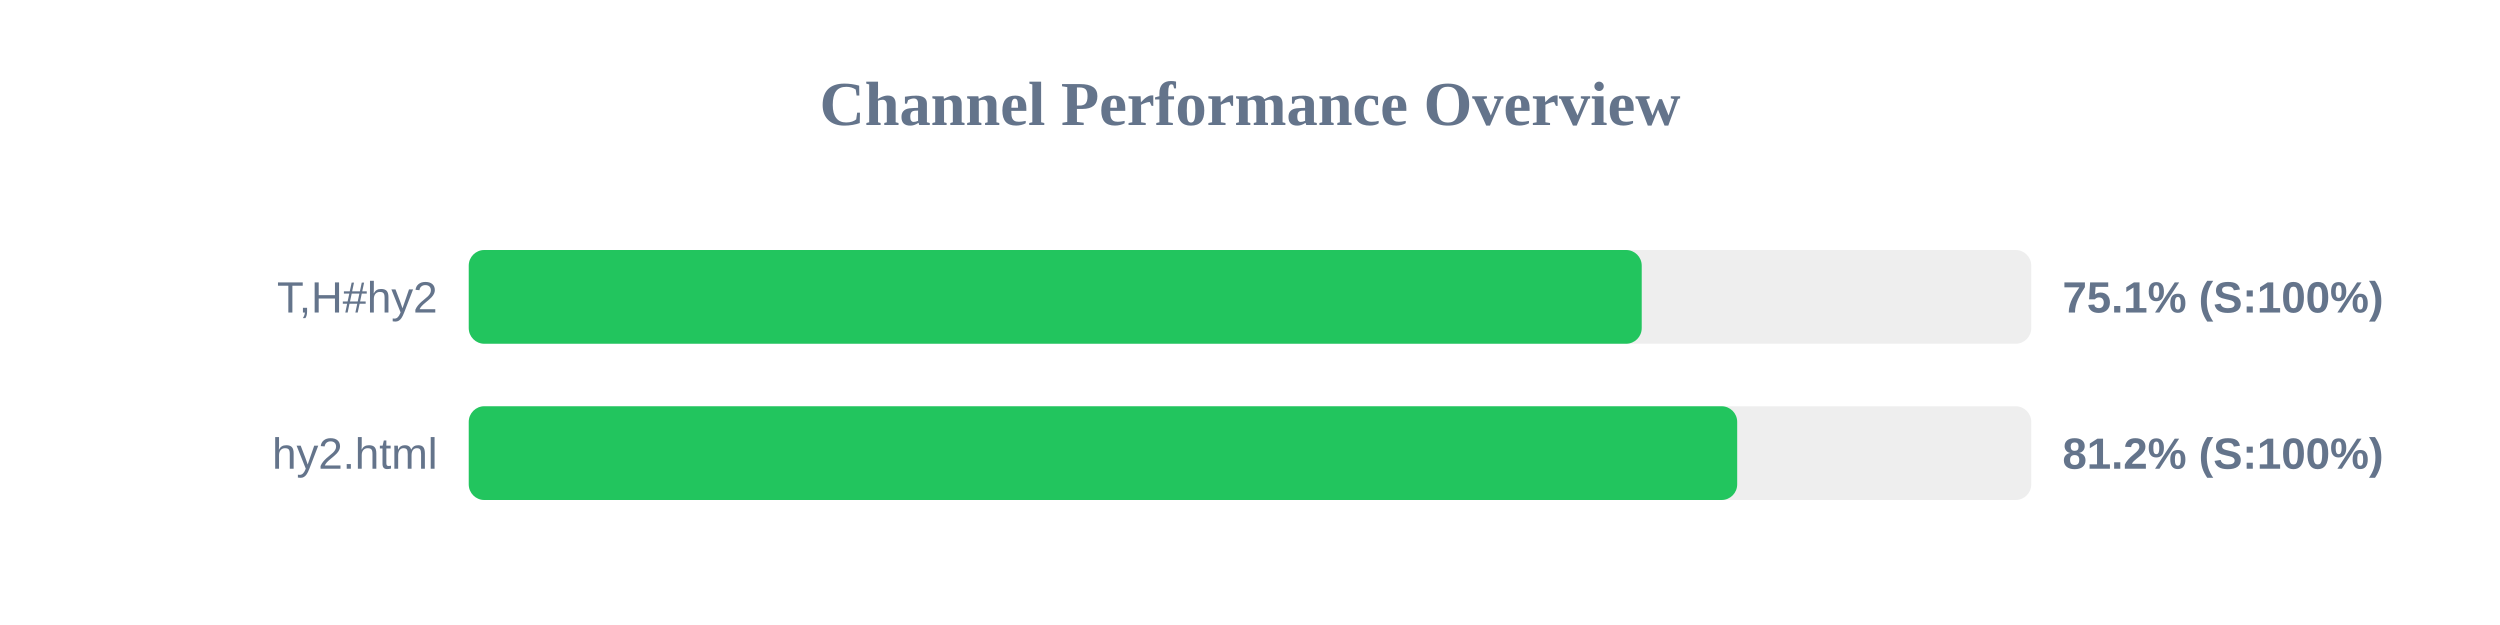
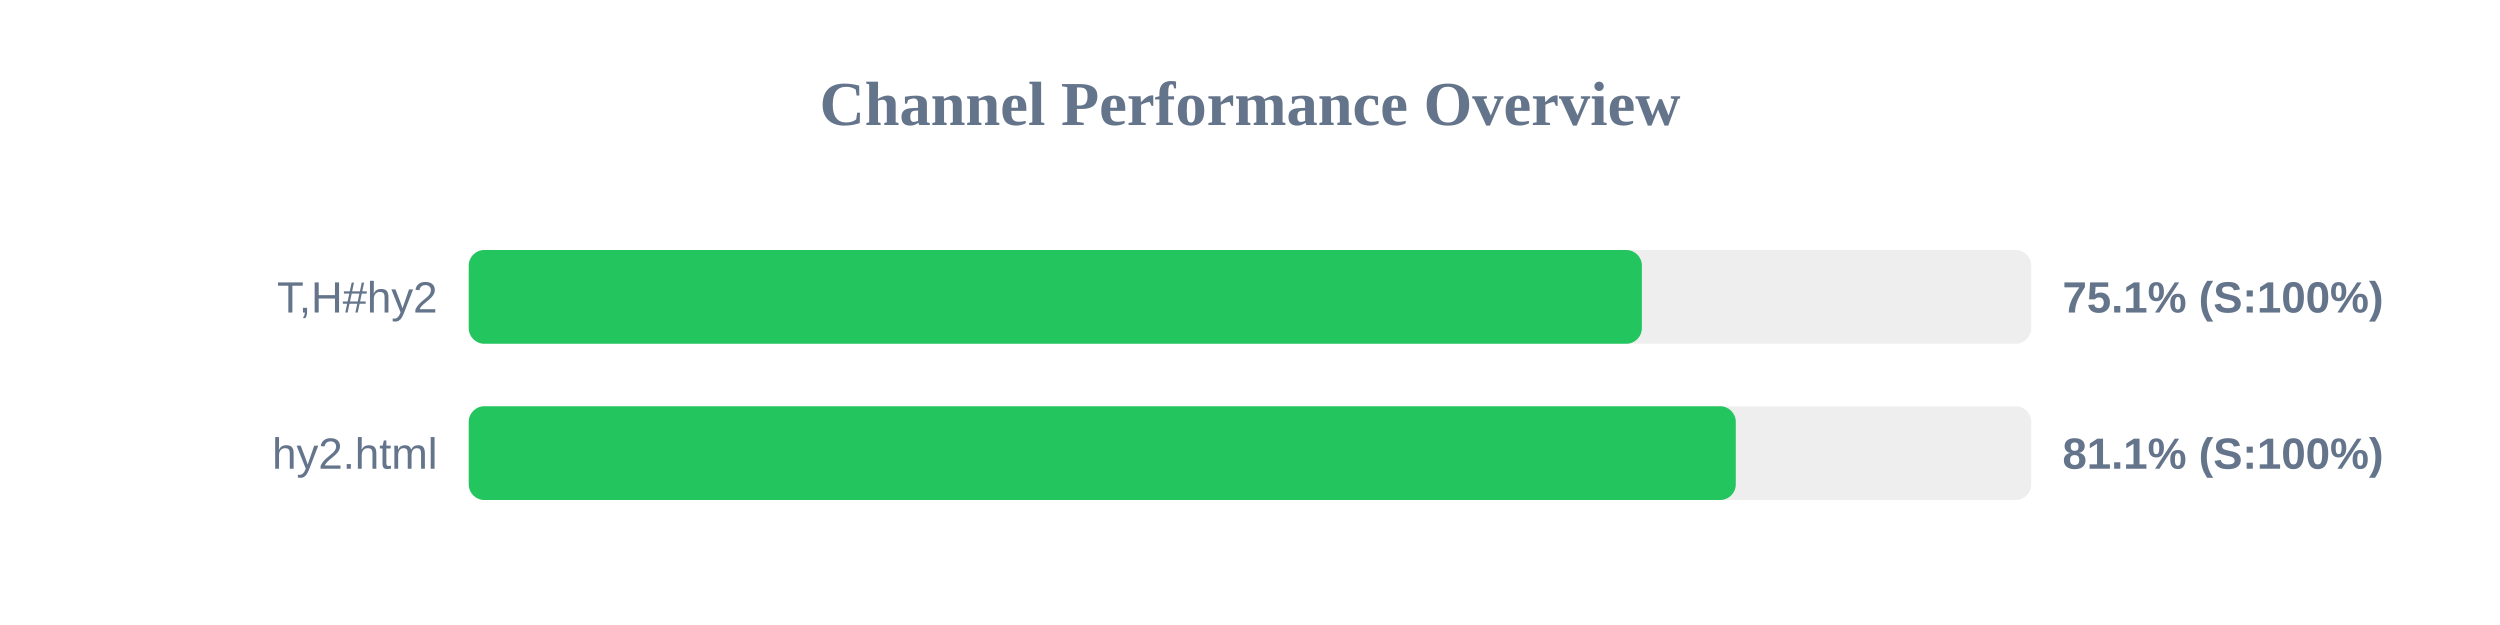
<svg xmlns="http://www.w3.org/2000/svg" width="800" height="200" version="1.1">
  <style>
        .row { font: 14px Arial; fill: #64748b; }
        .score { font: bold 14px Arial; fill: #64748b; }
    </style>
  <text x="400" y="40" text-anchor="middle" font-size="20px" font-weight="bold" fill="#64748b">Channel Performance Overview</text>
  <rect x="150" y="80" width="500" height="30" fill="#eee" rx="5" />
-   <rect x="150" y="80" width="375.35" height="30" fill="#22c55e" rx="5" />
+   <rect x="150" y="80" width="375.4" height="30" fill="#22c55e" rx="5" />
  <text x="140" y="100" text-anchor="end" class="row">T,H#hy2</text>
  <text x="660" y="100" text-anchor="start" class="score">75.1% (S:100%)</text>
  <rect x="150" y="130" width="500" height="30" fill="#eee" rx="5" />
-   <rect x="150" y="130" width="405.9" height="30" fill="#22c55e" rx="5" />
+   <rect x="150" y="130" width="405.45" height="30" fill="#22c55e" rx="5" />
  <text x="140" y="150" text-anchor="end" class="row">hy2.html</text>
-   <text x="660" y="150" text-anchor="start" class="score">81.2% (S:100%)</text>
+   <text x="660" y="150" text-anchor="start" class="score">81.1% (S:100%)</text>
</svg>
